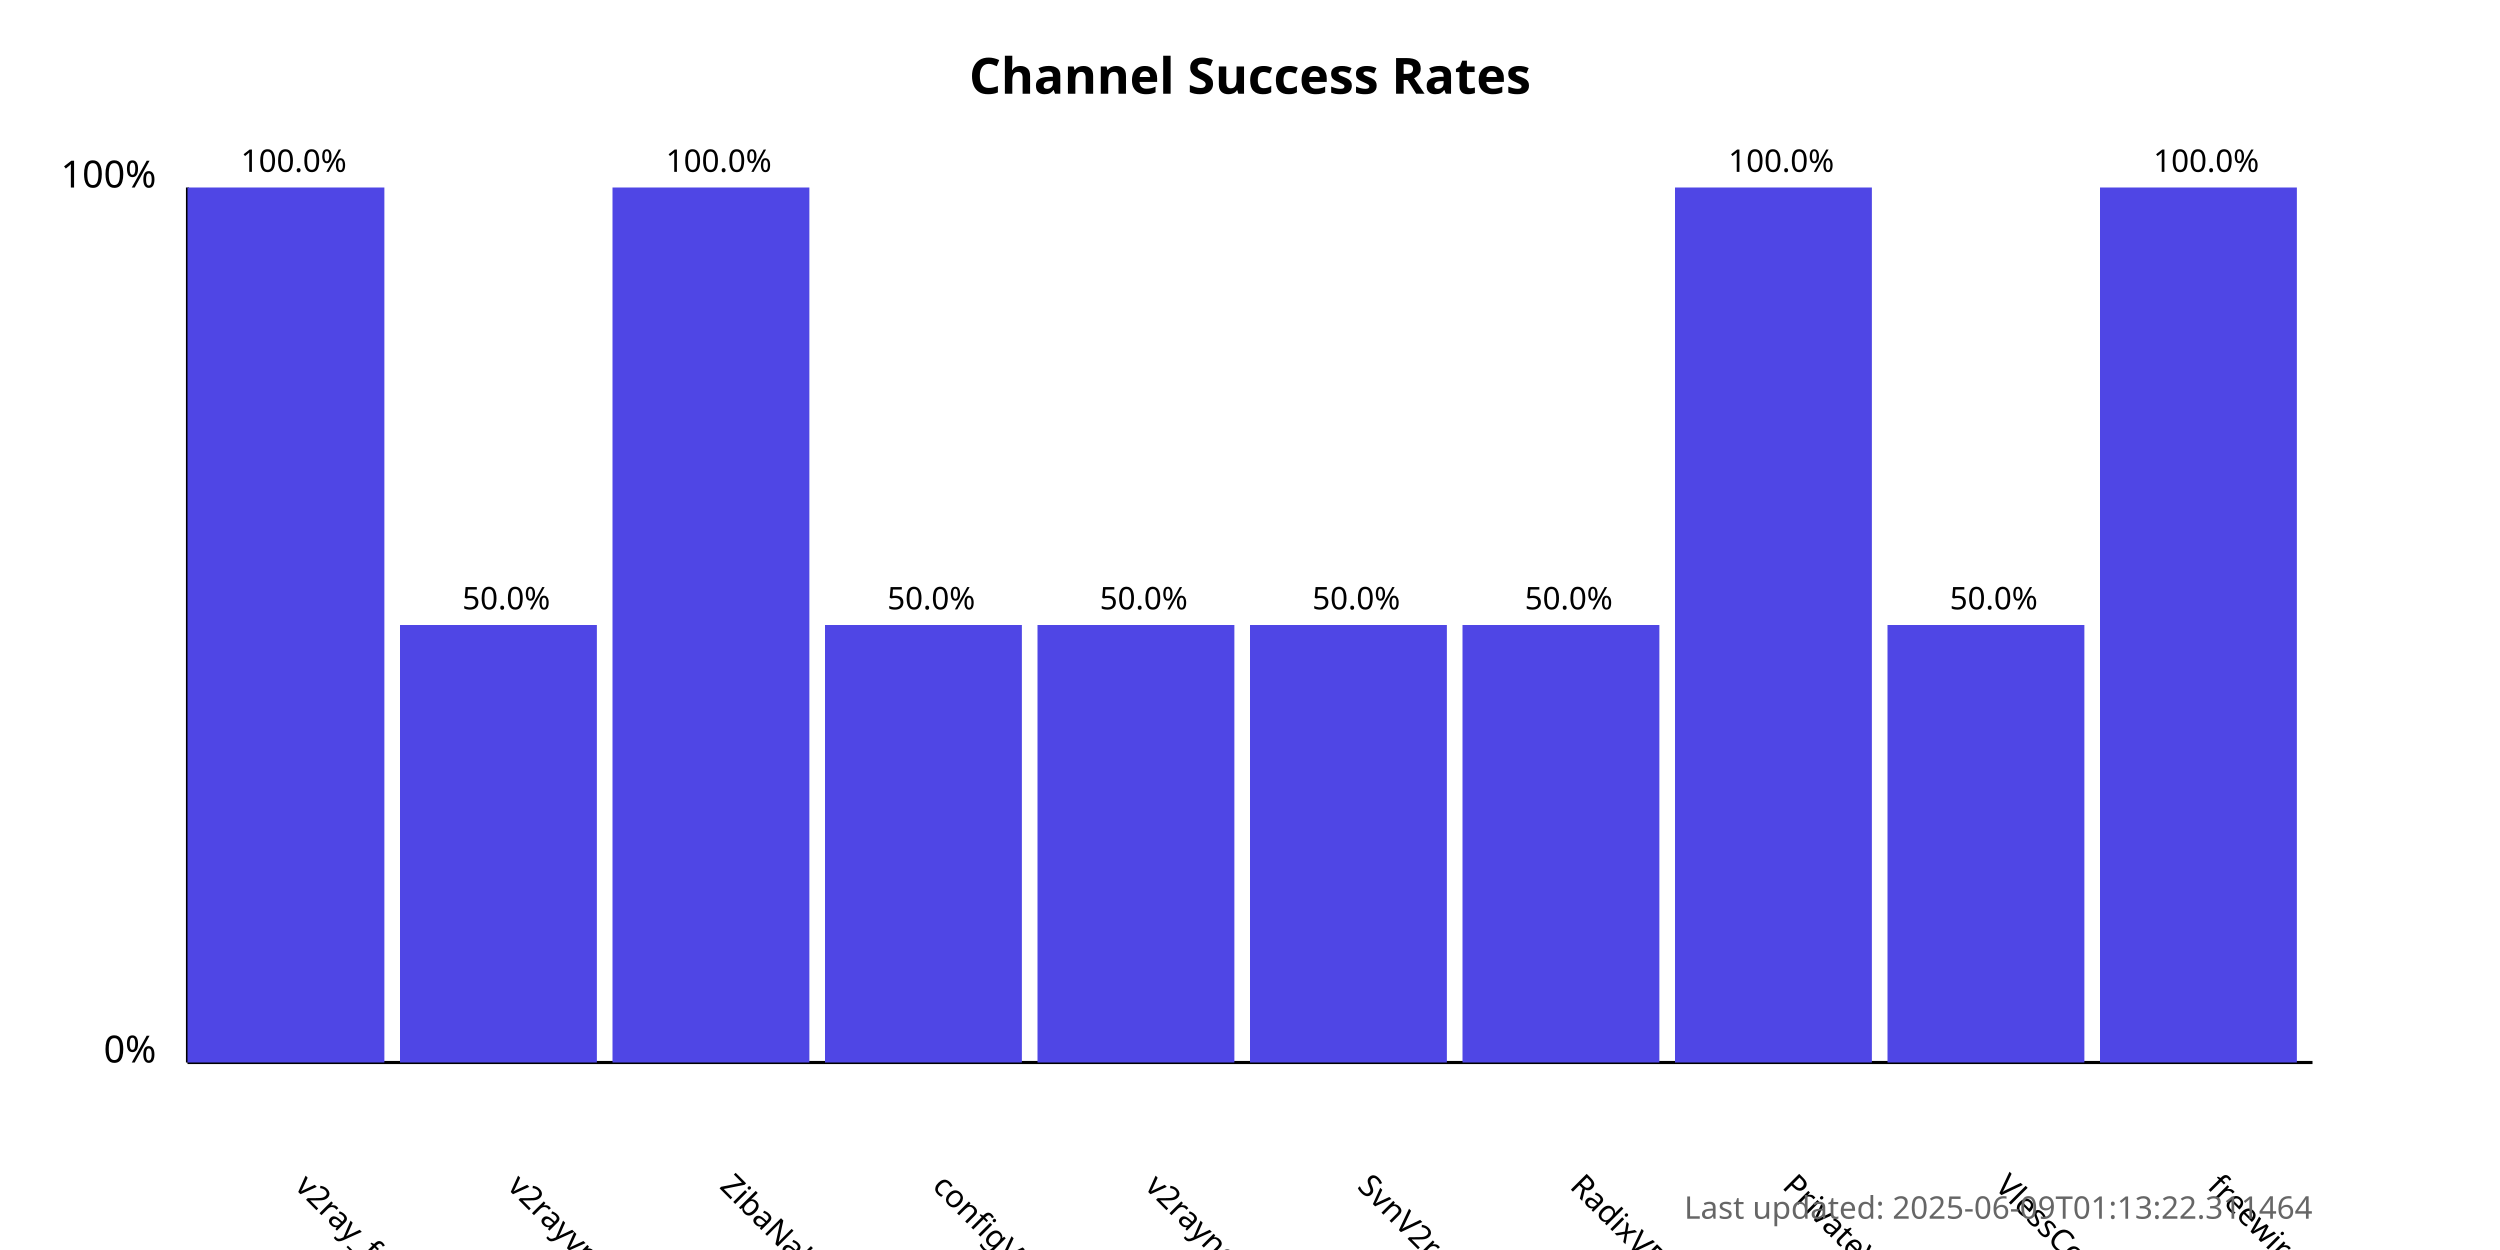
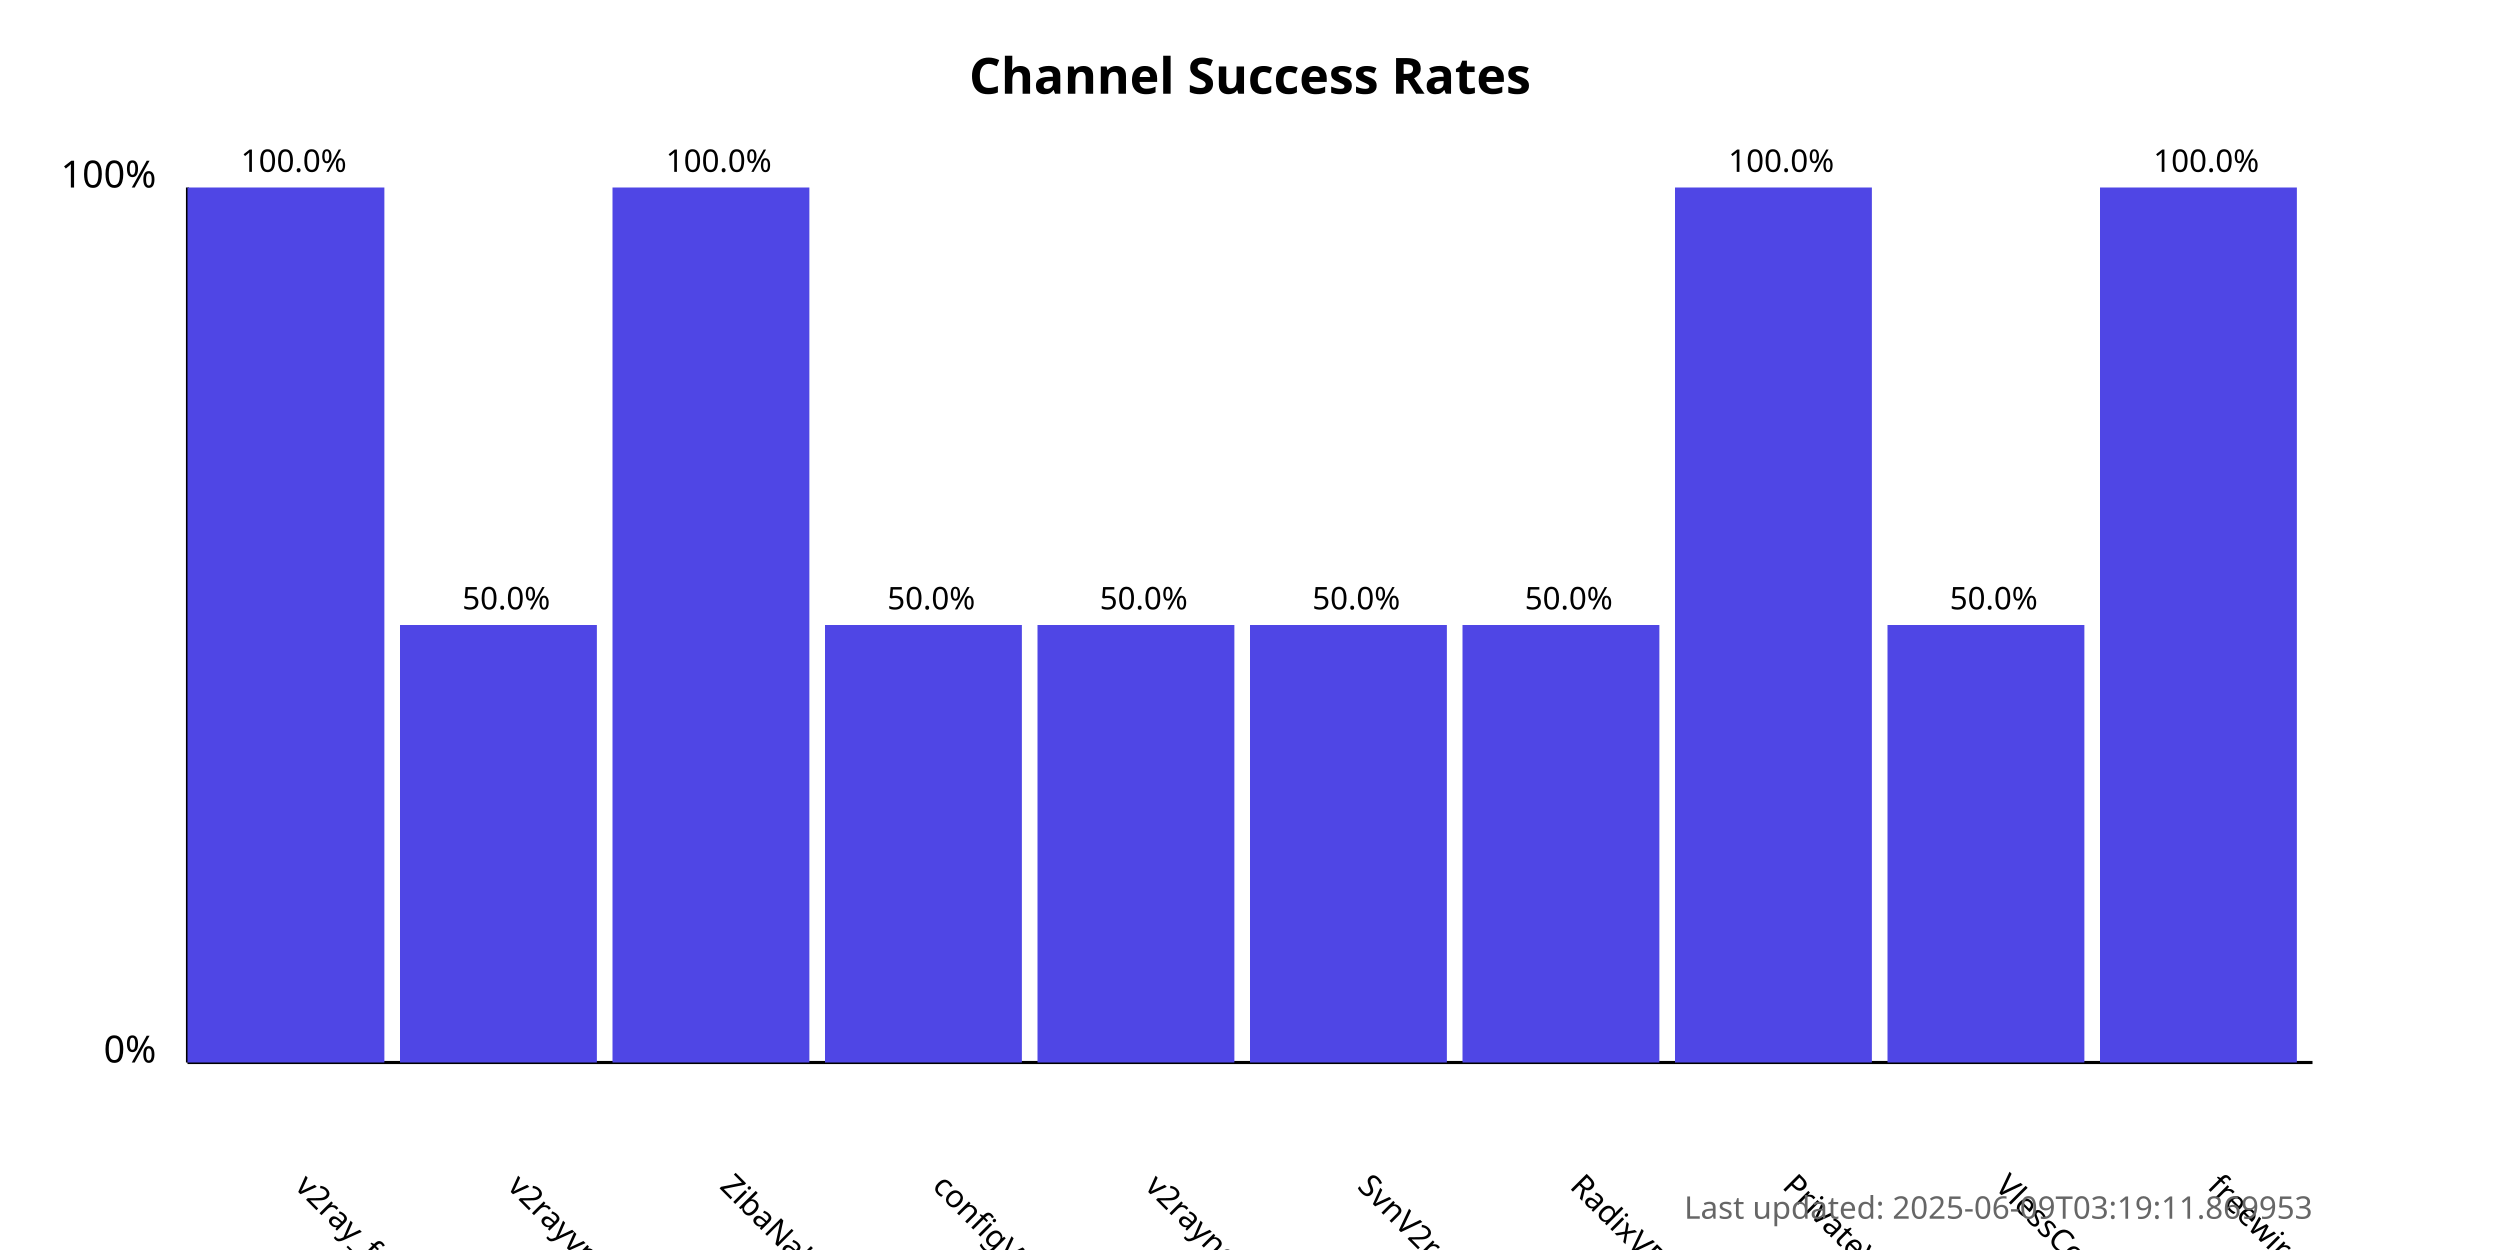
<svg xmlns="http://www.w3.org/2000/svg" width="800" height="400">
  <style>
            .chart-title { font: bold 16px sans-serif; }
            .axis-label { font: 12px sans-serif; }
            .tick-label { font: 10px sans-serif; }
            .bar { fill: #4f46e5; }
            .bar:hover { fill: #6366f1; }
            .timestamp { font: 10px sans-serif; fill: #666; }
        </style>
  <text x="400.0" y="30" text-anchor="middle" class="chart-title">
            Channel Success Rates
        </text>
  <line x1="60" y1="340" x2="60" y2="60" stroke="black" stroke-width="1" />
  <line x1="60" y1="340" x2="740" y2="340" stroke="black" stroke-width="1" />
  <text x="50" y="340" text-anchor="end" class="axis-label">0%</text>
  <text x="50" y="60" text-anchor="end" class="axis-label">100%</text>
  <g>
    <rect x="60" y="60.0" width="63.0" height="280.0" class="bar" />
    <text x="94.0" y="380" transform="rotate(45, 94.0, 380)" text-anchor="start" class="tick-label">
                v2ray_free_conf
            </text>
    <text x="94.0" y="55.0" text-anchor="middle" class="tick-label">
                100.0%
            </text>
  </g>
  <g>
    <rect x="128.0" y="200.0" width="63.0" height="140.0" class="bar" />
    <text x="162.0" y="380" transform="rotate(45, 162.0, 380)" text-anchor="start" class="tick-label">
                v2rayvpno
            </text>
    <text x="162.0" y="195.0" text-anchor="middle" class="tick-label">
                50.0%
            </text>
  </g>
  <g>
    <rect x="196.0" y="60.0" width="63.0" height="280.0" class="bar" />
    <text x="230.0" y="380" transform="rotate(45, 230.0, 380)" text-anchor="start" class="tick-label">
                ZibaNabz
            </text>
    <text x="230.0" y="55.0" text-anchor="middle" class="tick-label">
                100.0%
            </text>
  </g>
  <g>
    <rect x="264.0" y="200.0" width="63.0" height="140.0" class="bar" />
    <text x="298.0" y="380" transform="rotate(45, 298.0, 380)" text-anchor="start" class="tick-label">
                configV2rayForFree
            </text>
    <text x="298.0" y="195.0" text-anchor="middle" class="tick-label">
                50.0%
            </text>
  </g>
  <g>
    <rect x="332.0" y="200.0" width="63.0" height="140.0" class="bar" />
    <text x="366.0" y="380" transform="rotate(45, 366.0, 380)" text-anchor="start" class="tick-label">
                v2rayngvpn
            </text>
    <text x="366.0" y="195.0" text-anchor="middle" class="tick-label">
                50.0%
            </text>
  </g>
  <g>
    <rect x="400.0" y="200.0" width="63.0" height="140.0" class="bar" />
    <text x="434.0" y="380" transform="rotate(45, 434.0, 380)" text-anchor="start" class="tick-label">
                SvnV2ray
            </text>
    <text x="434.0" y="195.0" text-anchor="middle" class="tick-label">
                50.0%
            </text>
  </g>
  <g>
    <rect x="468.0" y="200.0" width="63.0" height="140.0" class="bar" />
    <text x="502.0" y="380" transform="rotate(45, 502.0, 380)" text-anchor="start" class="tick-label">
                RadixVPN
            </text>
    <text x="502.0" y="195.0" text-anchor="middle" class="tick-label">
                50.0%
            </text>
  </g>
  <g>
    <rect x="536.0" y="60.0" width="63.0" height="280.0" class="bar" />
    <text x="570.0" y="380" transform="rotate(45, 570.0, 380)" text-anchor="start" class="tick-label">
                PrivateVPNs
            </text>
    <text x="570.0" y="55.0" text-anchor="middle" class="tick-label">
                100.0%
            </text>
  </g>
  <g>
    <rect x="604.0" y="200.0" width="63.0" height="140.0" class="bar" />
    <text x="638.0" y="380" transform="rotate(45, 638.0, 380)" text-anchor="start" class="tick-label">
                VlessConfig
            </text>
    <text x="638.0" y="195.0" text-anchor="middle" class="tick-label">
                50.0%
            </text>
  </g>
  <g>
    <rect x="672.0" y="60.0" width="63.0" height="280.0" class="bar" />
    <text x="706.0" y="380" transform="rotate(45, 706.0, 380)" text-anchor="start" class="tick-label">
                freewireguard
            </text>
    <text x="706.0" y="55.0" text-anchor="middle" class="tick-label">
                100.0%
            </text>
  </g>
  <text x="740" y="390" text-anchor="end" class="timestamp">
-             Last updated: 2025-06-09T01:13:22.311464
+             Last updated: 2025-06-09T03:19:11.869953
        </text>
</svg>
